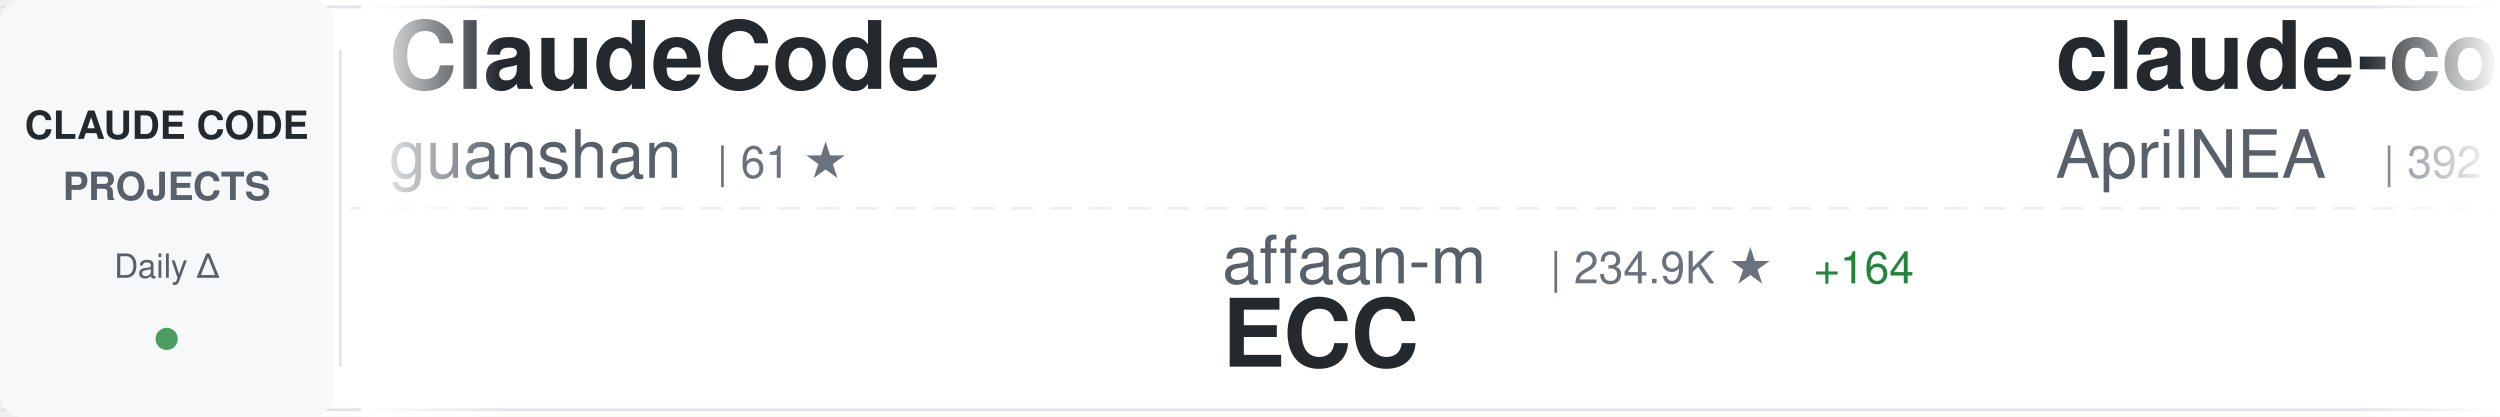
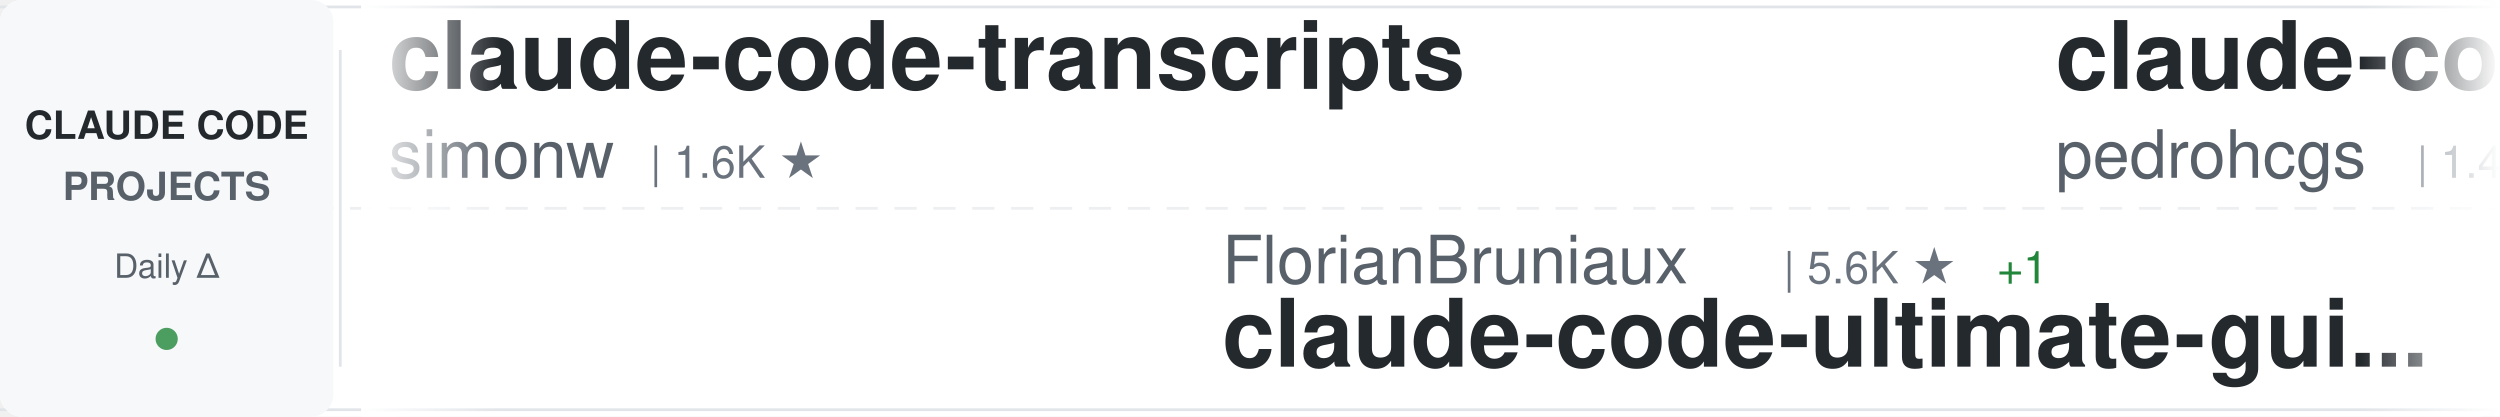
<svg xmlns="http://www.w3.org/2000/svg" width="900" height="150">
  <defs>
    <linearGradient id="awesomeLeftFade" x1="0%" y1="0%" x2="100%" y2="0%">
      <stop offset="0%" style="stop-color:#ffffff;stop-opacity:1" />
      <stop offset="100%" style="stop-color:#ffffff;stop-opacity:0" />
    </linearGradient>
    <linearGradient id="awesomeRightFade" x1="0%" y1="0%" x2="100%" y2="0%">
      <stop offset="0%" style="stop-color:#ffffff;stop-opacity:0" />
      <stop offset="100%" style="stop-color:#ffffff;stop-opacity:1" />
    </linearGradient>
  </defs>
  <rect width="900" height="150" fill="#ffffff" rx="8" />
  <rect x="0" y="2" width="900" height="1" fill="#e1e4e8" />
  <rect x="0" y="147" width="900" height="1" fill="#e1e4e8" />
  <line x1="0" y1="75" x2="900" y2="75" stroke="#e1e4e8" stroke-width="1" stroke-dasharray="8 6" opacity="0.6" />
  <rect x="0" y="0" width="120" height="150" fill="#f6f8fa" rx="8" />
  <text x="60" y="50" font-family="-apple-system, BlinkMacSystemFont, 'Segoe UI', Helvetica, Arial, sans-serif" font-size="14" font-weight="600" fill="#24292e" text-anchor="middle">CLAUDE CODE</text>
  <text x="60" y="72" font-family="-apple-system, BlinkMacSystemFont, 'Segoe UI', Helvetica, Arial, sans-serif" font-size="14" font-weight="600" fill="#586069" text-anchor="middle">PROJECTS</text>
  <text x="60" y="100" font-family="-apple-system, BlinkMacSystemFont, 'Segoe UI', Helvetica, Arial, sans-serif" font-size="12" font-weight="500" fill="#586069" text-anchor="middle">Daily Δ</text>
  <circle cx="60" cy="122" r="4" fill="#22863a" opacity="0.8" />
  <rect x="122" y="18" width="1" height="114" fill="#e1e4e8" />
  <clipPath id="awesomeTickerClip">
    <rect x="130" y="0" width="770" height="150" />
  </clipPath>
  <g clip-path="url(#awesomeTickerClip)">
    <g id="awesomeTickerItems">
      <animateTransform attributeName="transform" attributeType="XML" type="translate" from="0 0" to="-3000 0" dur="54s" repeatCount="indefinite" />
      <g transform="translate(0, 0)">
-         <text x="140" y="32" font-family="-apple-system, BlinkMacSystemFont, 'Segoe UI', Helvetica, Arial, sans-serif" font-size="34" font-weight="600" fill="#24292e">ClaudeCode</text>
-         <text x="140" y="64" font-family="-apple-system, BlinkMacSystemFont, 'Segoe UI', Helvetica, Arial, sans-serif" font-size="24" font-weight="400" fill="#586069">guanshan</text>
-         <text x="258" y="64" font-family="-apple-system, BlinkMacSystemFont, 'Segoe UI', Helvetica, Arial, sans-serif" font-size="16" font-weight="500" fill="#6a737d">| 61 ★</text>
+         <text x="140" y="32" font-family="-apple-system, BlinkMacSystemFont, 'Segoe UI', Helvetica, Arial, sans-serif" font-size="34" font-weight="600" fill="#24292e">claude-code-transcripts</text>
+         <text x="140" y="64" font-family="-apple-system, BlinkMacSystemFont, 'Segoe UI', Helvetica, Arial, sans-serif" font-size="24" font-weight="400" fill="#586069">simonw</text>
+         <text x="234" y="64" font-family="-apple-system, BlinkMacSystemFont, 'Segoe UI', Helvetica, Arial, sans-serif" font-size="16" font-weight="500" fill="#6a737d">| 1.6K ★</text>
      </g>
      <g transform="translate(300, 0)">
-         <text x="140" y="102" font-family="-apple-system, BlinkMacSystemFont, 'Segoe UI', Helvetica, Arial, sans-serif" font-size="24" font-weight="400" fill="#586069">affaan-m</text>
-         <text x="258" y="102" font-family="-apple-system, BlinkMacSystemFont, 'Segoe UI', Helvetica, Arial, sans-serif" font-size="16" font-weight="500" fill="#6a737d">| 234.9K ★</text>
-         <text x="353" y="102" font-family="-apple-system, BlinkMacSystemFont, 'Segoe UI', Helvetica, Arial, sans-serif" font-size="16" font-weight="500" fill="#22863a"> +164</text>
-         <text x="140" y="132" font-family="-apple-system, BlinkMacSystemFont, 'Segoe UI', Helvetica, Arial, sans-serif" font-size="34" font-weight="600" fill="#24292e">ECC</text>
+         <text x="140" y="102" font-family="-apple-system, BlinkMacSystemFont, 'Segoe UI', Helvetica, Arial, sans-serif" font-size="24" font-weight="400" fill="#586069">FlorianBruniaux</text>
+         <text x="342" y="102" font-family="-apple-system, BlinkMacSystemFont, 'Segoe UI', Helvetica, Arial, sans-serif" font-size="16" font-weight="500" fill="#6a737d">| 5.6K ★</text>
+         <text x="419" y="102" font-family="-apple-system, BlinkMacSystemFont, 'Segoe UI', Helvetica, Arial, sans-serif" font-size="16" font-weight="500" fill="#22863a"> +1</text>
+         <text x="140" y="132" font-family="-apple-system, BlinkMacSystemFont, 'Segoe UI', Helvetica, Arial, sans-serif" font-size="34" font-weight="600" fill="#24292e">claude-code-ultimate-gui...</text>
      </g>
      <g transform="translate(600, 0)">
-         <text x="140" y="32" font-family="-apple-system, BlinkMacSystemFont, 'Segoe UI', Helvetica, Arial, sans-serif" font-size="34" font-weight="600" fill="#24292e">claude-code-source</text>
-         <text x="140" y="64" font-family="-apple-system, BlinkMacSystemFont, 'Segoe UI', Helvetica, Arial, sans-serif" font-size="24" font-weight="400" fill="#586069">AprilNEA</text>
-         <text x="258" y="64" font-family="-apple-system, BlinkMacSystemFont, 'Segoe UI', Helvetica, Arial, sans-serif" font-size="16" font-weight="500" fill="#6a737d">| 392 ★</text>
+         <text x="140" y="32" font-family="-apple-system, BlinkMacSystemFont, 'Segoe UI', Helvetica, Arial, sans-serif" font-size="34" font-weight="600" fill="#24292e">claude-code-my-workflow</text>
+         <text x="140" y="64" font-family="-apple-system, BlinkMacSystemFont, 'Segoe UI', Helvetica, Arial, sans-serif" font-size="24" font-weight="400" fill="#586069">pedrohcgs</text>
+         <text x="270" y="64" font-family="-apple-system, BlinkMacSystemFont, 'Segoe UI', Helvetica, Arial, sans-serif" font-size="16" font-weight="500" fill="#6a737d">| 1.4K ★</text>
      </g>
      <g transform="translate(900, 0)">
-         <text x="140" y="102" font-family="-apple-system, BlinkMacSystemFont, 'Segoe UI', Helvetica, Arial, sans-serif" font-size="24" font-weight="400" fill="#586069">asgeirtj</text>
-         <text x="258" y="102" font-family="-apple-system, BlinkMacSystemFont, 'Segoe UI', Helvetica, Arial, sans-serif" font-size="16" font-weight="500" fill="#6a737d">| 61.2K ★</text>
-         <text x="344" y="102" font-family="-apple-system, BlinkMacSystemFont, 'Segoe UI', Helvetica, Arial, sans-serif" font-size="16" font-weight="500" fill="#22863a"> +30</text>
-         <text x="140" y="132" font-family="-apple-system, BlinkMacSystemFont, 'Segoe UI', Helvetica, Arial, sans-serif" font-size="34" font-weight="600" fill="#24292e">system_prompts_leaks</text>
+         <text x="140" y="102" font-family="-apple-system, BlinkMacSystemFont, 'Segoe UI', Helvetica, Arial, sans-serif" font-size="24" font-weight="400" fill="#586069">fuergaosi233</text>
+         <text x="306" y="102" font-family="-apple-system, BlinkMacSystemFont, 'Segoe UI', Helvetica, Arial, sans-serif" font-size="16" font-weight="500" fill="#6a737d">| 2.8K ★</text>
+         <text x="140" y="132" font-family="-apple-system, BlinkMacSystemFont, 'Segoe UI', Helvetica, Arial, sans-serif" font-size="34" font-weight="600" fill="#24292e">claude-code-proxy</text>
      </g>
      <g transform="translate(1200, 0)">
-         <text x="140" y="32" font-family="-apple-system, BlinkMacSystemFont, 'Segoe UI', Helvetica, Arial, sans-serif" font-size="34" font-weight="600" fill="#24292e">Dive-into-Claude-Code</text>
-         <text x="140" y="64" font-family="-apple-system, BlinkMacSystemFont, 'Segoe UI', Helvetica, Arial, sans-serif" font-size="24" font-weight="400" fill="#586069">VILA-Lab</text>
-         <text x="258" y="64" font-family="-apple-system, BlinkMacSystemFont, 'Segoe UI', Helvetica, Arial, sans-serif" font-size="16" font-weight="500" fill="#6a737d">| 2.0K ★</text>
-         <text x="335" y="64" font-family="-apple-system, BlinkMacSystemFont, 'Segoe UI', Helvetica, Arial, sans-serif" font-size="16" font-weight="500" fill="#22863a"> +2</text>
+         <text x="140" y="32" font-family="-apple-system, BlinkMacSystemFont, 'Segoe UI', Helvetica, Arial, sans-serif" font-size="34" font-weight="600" fill="#24292e">my-claude-code-setup</text>
+         <text x="140" y="64" font-family="-apple-system, BlinkMacSystemFont, 'Segoe UI', Helvetica, Arial, sans-serif" font-size="24" font-weight="400" fill="#586069">centminmod</text>
+         <text x="282" y="64" font-family="-apple-system, BlinkMacSystemFont, 'Segoe UI', Helvetica, Arial, sans-serif" font-size="16" font-weight="500" fill="#6a737d">| 2.5K ★</text>
      </g>
      <g transform="translate(1500, 0)">
-         <text x="140" y="102" font-family="-apple-system, BlinkMacSystemFont, 'Segoe UI', Helvetica, Arial, sans-serif" font-size="24" font-weight="400" fill="#586069">huangjia2019</text>
-         <text x="306" y="102" font-family="-apple-system, BlinkMacSystemFont, 'Segoe UI', Helvetica, Arial, sans-serif" font-size="16" font-weight="500" fill="#6a737d">| 1.0K ★</text>
-         <text x="383" y="102" font-family="-apple-system, BlinkMacSystemFont, 'Segoe UI', Helvetica, Arial, sans-serif" font-size="16" font-weight="500" fill="#22863a"> +1</text>
-         <text x="140" y="132" font-family="-apple-system, BlinkMacSystemFont, 'Segoe UI', Helvetica, Arial, sans-serif" font-size="34" font-weight="600" fill="#24292e">claude-code-engineering</text>
+         <text x="140" y="102" font-family="-apple-system, BlinkMacSystemFont, 'Segoe UI', Helvetica, Arial, sans-serif" font-size="24" font-weight="400" fill="#586069">liuup</text>
+         <text x="222" y="102" font-family="-apple-system, BlinkMacSystemFont, 'Segoe UI', Helvetica, Arial, sans-serif" font-size="16" font-weight="500" fill="#6a737d">| 3.7K ★</text>
+         <text x="299" y="102" font-family="-apple-system, BlinkMacSystemFont, 'Segoe UI', Helvetica, Arial, sans-serif" font-size="16" font-weight="500" fill="#22863a"> +3</text>
+         <text x="140" y="132" font-family="-apple-system, BlinkMacSystemFont, 'Segoe UI', Helvetica, Arial, sans-serif" font-size="34" font-weight="600" fill="#24292e">claude-code-analysis</text>
      </g>
      <g transform="translate(1800, 0)">
-         <text x="140" y="32" font-family="-apple-system, BlinkMacSystemFont, 'Segoe UI', Helvetica, Arial, sans-serif" font-size="34" font-weight="600" fill="#24292e">claude-code-spec-workflo...</text>
-         <text x="140" y="64" font-family="-apple-system, BlinkMacSystemFont, 'Segoe UI', Helvetica, Arial, sans-serif" font-size="24" font-weight="400" fill="#586069">Pimzino</text>
-         <text x="246" y="64" font-family="-apple-system, BlinkMacSystemFont, 'Segoe UI', Helvetica, Arial, sans-serif" font-size="16" font-weight="500" fill="#6a737d">| 3.8K ★</text>
+         <text x="140" y="32" font-family="-apple-system, BlinkMacSystemFont, 'Segoe UI', Helvetica, Arial, sans-serif" font-size="34" font-weight="600" fill="#24292e">Claude-Code</text>
+         <text x="140" y="64" font-family="-apple-system, BlinkMacSystemFont, 'Segoe UI', Helvetica, Arial, sans-serif" font-size="24" font-weight="400" fill="#586069">KPR111</text>
+         <text x="234" y="64" font-family="-apple-system, BlinkMacSystemFont, 'Segoe UI', Helvetica, Arial, sans-serif" font-size="16" font-weight="500" fill="#6a737d">| 18 ★</text>
      </g>
      <g transform="translate(2100, 0)">
-         <text x="140" y="102" font-family="-apple-system, BlinkMacSystemFont, 'Segoe UI', Helvetica, Arial, sans-serif" font-size="24" font-weight="400" fill="#586069">AICoderTudou</text>
-         <text x="306" y="102" font-family="-apple-system, BlinkMacSystemFont, 'Segoe UI', Helvetica, Arial, sans-serif" font-size="16" font-weight="500" fill="#6a737d">| 497 ★</text>
-         <text x="140" y="132" font-family="-apple-system, BlinkMacSystemFont, 'Segoe UI', Helvetica, Arial, sans-serif" font-size="34" font-weight="600" fill="#24292e">claude-code-tudou</text>
+         <text x="140" y="102" font-family="-apple-system, BlinkMacSystemFont, 'Segoe UI', Helvetica, Arial, sans-serif" font-size="24" font-weight="400" fill="#586069">guanshan</text>
+         <text x="258" y="102" font-family="-apple-system, BlinkMacSystemFont, 'Segoe UI', Helvetica, Arial, sans-serif" font-size="16" font-weight="500" fill="#6a737d">| 61 ★</text>
+         <text x="140" y="132" font-family="-apple-system, BlinkMacSystemFont, 'Segoe UI', Helvetica, Arial, sans-serif" font-size="34" font-weight="600" fill="#24292e">ClaudeCode</text>
      </g>
      <g transform="translate(2400, 0)">
-         <text x="140" y="32" font-family="-apple-system, BlinkMacSystemFont, 'Segoe UI', Helvetica, Arial, sans-serif" font-size="34" font-weight="600" fill="#24292e">claude-code-source-code-...</text>
-         <text x="140" y="64" font-family="-apple-system, BlinkMacSystemFont, 'Segoe UI', Helvetica, Arial, sans-serif" font-size="24" font-weight="400" fill="#586069">ghuntley</text>
-         <text x="258" y="64" font-family="-apple-system, BlinkMacSystemFont, 'Segoe UI', Helvetica, Arial, sans-serif" font-size="16" font-weight="500" fill="#6a737d">| 987 ★</text>
+         <text x="140" y="32" font-family="-apple-system, BlinkMacSystemFont, 'Segoe UI', Helvetica, Arial, sans-serif" font-size="34" font-weight="600" fill="#24292e">awesome-claude-code-tool...</text>
+         <text x="140" y="64" font-family="-apple-system, BlinkMacSystemFont, 'Segoe UI', Helvetica, Arial, sans-serif" font-size="24" font-weight="400" fill="#586069">rohitg00</text>
+         <text x="258" y="64" font-family="-apple-system, BlinkMacSystemFont, 'Segoe UI', Helvetica, Arial, sans-serif" font-size="16" font-weight="500" fill="#6a737d">| 2.4K ★</text>
+         <text x="335" y="64" font-family="-apple-system, BlinkMacSystemFont, 'Segoe UI', Helvetica, Arial, sans-serif" font-size="16" font-weight="500" fill="#22863a"> +1</text>
      </g>
      <g transform="translate(2700, 0)">
-         <text x="140" y="102" font-family="-apple-system, BlinkMacSystemFont, 'Segoe UI', Helvetica, Arial, sans-serif" font-size="24" font-weight="400" fill="#586069">hangsman</text>
-         <text x="258" y="102" font-family="-apple-system, BlinkMacSystemFont, 'Segoe UI', Helvetica, Arial, sans-serif" font-size="16" font-weight="500" fill="#6a737d">| 790 ★</text>
-         <text x="140" y="132" font-family="-apple-system, BlinkMacSystemFont, 'Segoe UI', Helvetica, Arial, sans-serif" font-size="34" font-weight="600" fill="#24292e">claude-code-source</text>
+         <text x="140" y="102" font-family="-apple-system, BlinkMacSystemFont, 'Segoe UI', Helvetica, Arial, sans-serif" font-size="24" font-weight="400" fill="#586069">jqueryscript</text>
+         <text x="306" y="102" font-family="-apple-system, BlinkMacSystemFont, 'Segoe UI', Helvetica, Arial, sans-serif" font-size="16" font-weight="500" fill="#6a737d">| 483 ★</text>
+         <text x="140" y="132" font-family="-apple-system, BlinkMacSystemFont, 'Segoe UI', Helvetica, Arial, sans-serif" font-size="34" font-weight="600" fill="#24292e">awesome-claude-code</text>
      </g>
      <g transform="translate(3000, 0)">
-         <text x="140" y="32" font-family="-apple-system, BlinkMacSystemFont, 'Segoe UI', Helvetica, Arial, sans-serif" font-size="34" font-weight="600" fill="#24292e">ClaudeCode</text>
-         <text x="140" y="64" font-family="-apple-system, BlinkMacSystemFont, 'Segoe UI', Helvetica, Arial, sans-serif" font-size="24" font-weight="400" fill="#586069">guanshan</text>
-         <text x="258" y="64" font-family="-apple-system, BlinkMacSystemFont, 'Segoe UI', Helvetica, Arial, sans-serif" font-size="16" font-weight="500" fill="#6a737d">| 61 ★</text>
+         <text x="140" y="32" font-family="-apple-system, BlinkMacSystemFont, 'Segoe UI', Helvetica, Arial, sans-serif" font-size="34" font-weight="600" fill="#24292e">claude-code-transcripts</text>
+         <text x="140" y="64" font-family="-apple-system, BlinkMacSystemFont, 'Segoe UI', Helvetica, Arial, sans-serif" font-size="24" font-weight="400" fill="#586069">simonw</text>
+         <text x="234" y="64" font-family="-apple-system, BlinkMacSystemFont, 'Segoe UI', Helvetica, Arial, sans-serif" font-size="16" font-weight="500" fill="#6a737d">| 1.6K ★</text>
      </g>
      <g transform="translate(3300, 0)">
-         <text x="140" y="102" font-family="-apple-system, BlinkMacSystemFont, 'Segoe UI', Helvetica, Arial, sans-serif" font-size="24" font-weight="400" fill="#586069">affaan-m</text>
-         <text x="258" y="102" font-family="-apple-system, BlinkMacSystemFont, 'Segoe UI', Helvetica, Arial, sans-serif" font-size="16" font-weight="500" fill="#6a737d">| 234.9K ★</text>
-         <text x="353" y="102" font-family="-apple-system, BlinkMacSystemFont, 'Segoe UI', Helvetica, Arial, sans-serif" font-size="16" font-weight="500" fill="#22863a"> +164</text>
-         <text x="140" y="132" font-family="-apple-system, BlinkMacSystemFont, 'Segoe UI', Helvetica, Arial, sans-serif" font-size="34" font-weight="600" fill="#24292e">ECC</text>
+         <text x="140" y="102" font-family="-apple-system, BlinkMacSystemFont, 'Segoe UI', Helvetica, Arial, sans-serif" font-size="24" font-weight="400" fill="#586069">FlorianBruniaux</text>
+         <text x="342" y="102" font-family="-apple-system, BlinkMacSystemFont, 'Segoe UI', Helvetica, Arial, sans-serif" font-size="16" font-weight="500" fill="#6a737d">| 5.6K ★</text>
+         <text x="419" y="102" font-family="-apple-system, BlinkMacSystemFont, 'Segoe UI', Helvetica, Arial, sans-serif" font-size="16" font-weight="500" fill="#22863a"> +1</text>
+         <text x="140" y="132" font-family="-apple-system, BlinkMacSystemFont, 'Segoe UI', Helvetica, Arial, sans-serif" font-size="34" font-weight="600" fill="#24292e">claude-code-ultimate-gui...</text>
      </g>
      <g transform="translate(3600, 0)">
-         <text x="140" y="32" font-family="-apple-system, BlinkMacSystemFont, 'Segoe UI', Helvetica, Arial, sans-serif" font-size="34" font-weight="600" fill="#24292e">claude-code-source</text>
-         <text x="140" y="64" font-family="-apple-system, BlinkMacSystemFont, 'Segoe UI', Helvetica, Arial, sans-serif" font-size="24" font-weight="400" fill="#586069">AprilNEA</text>
-         <text x="258" y="64" font-family="-apple-system, BlinkMacSystemFont, 'Segoe UI', Helvetica, Arial, sans-serif" font-size="16" font-weight="500" fill="#6a737d">| 392 ★</text>
+         <text x="140" y="32" font-family="-apple-system, BlinkMacSystemFont, 'Segoe UI', Helvetica, Arial, sans-serif" font-size="34" font-weight="600" fill="#24292e">claude-code-my-workflow</text>
+         <text x="140" y="64" font-family="-apple-system, BlinkMacSystemFont, 'Segoe UI', Helvetica, Arial, sans-serif" font-size="24" font-weight="400" fill="#586069">pedrohcgs</text>
+         <text x="270" y="64" font-family="-apple-system, BlinkMacSystemFont, 'Segoe UI', Helvetica, Arial, sans-serif" font-size="16" font-weight="500" fill="#6a737d">| 1.4K ★</text>
      </g>
      <g transform="translate(3900, 0)">
-         <text x="140" y="102" font-family="-apple-system, BlinkMacSystemFont, 'Segoe UI', Helvetica, Arial, sans-serif" font-size="24" font-weight="400" fill="#586069">asgeirtj</text>
-         <text x="258" y="102" font-family="-apple-system, BlinkMacSystemFont, 'Segoe UI', Helvetica, Arial, sans-serif" font-size="16" font-weight="500" fill="#6a737d">| 61.2K ★</text>
-         <text x="344" y="102" font-family="-apple-system, BlinkMacSystemFont, 'Segoe UI', Helvetica, Arial, sans-serif" font-size="16" font-weight="500" fill="#22863a"> +30</text>
-         <text x="140" y="132" font-family="-apple-system, BlinkMacSystemFont, 'Segoe UI', Helvetica, Arial, sans-serif" font-size="34" font-weight="600" fill="#24292e">system_prompts_leaks</text>
+         <text x="140" y="102" font-family="-apple-system, BlinkMacSystemFont, 'Segoe UI', Helvetica, Arial, sans-serif" font-size="24" font-weight="400" fill="#586069">fuergaosi233</text>
+         <text x="306" y="102" font-family="-apple-system, BlinkMacSystemFont, 'Segoe UI', Helvetica, Arial, sans-serif" font-size="16" font-weight="500" fill="#6a737d">| 2.8K ★</text>
+         <text x="140" y="132" font-family="-apple-system, BlinkMacSystemFont, 'Segoe UI', Helvetica, Arial, sans-serif" font-size="34" font-weight="600" fill="#24292e">claude-code-proxy</text>
      </g>
    </g>
  </g>
  <rect x="130" y="0" width="50" height="150" fill="url(#awesomeLeftFade)" />
  <rect x="850" y="0" width="50" height="150" fill="url(#awesomeRightFade)" />
</svg>
